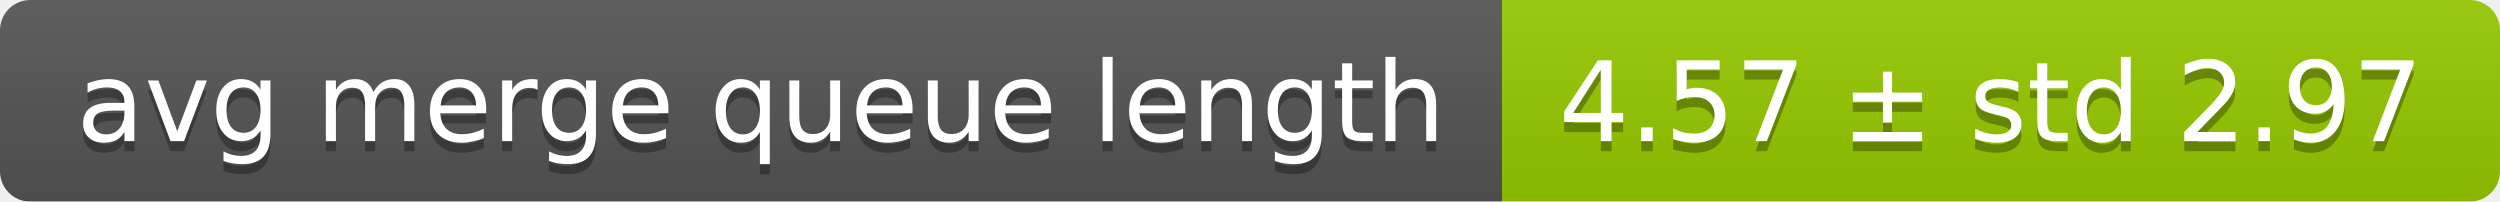
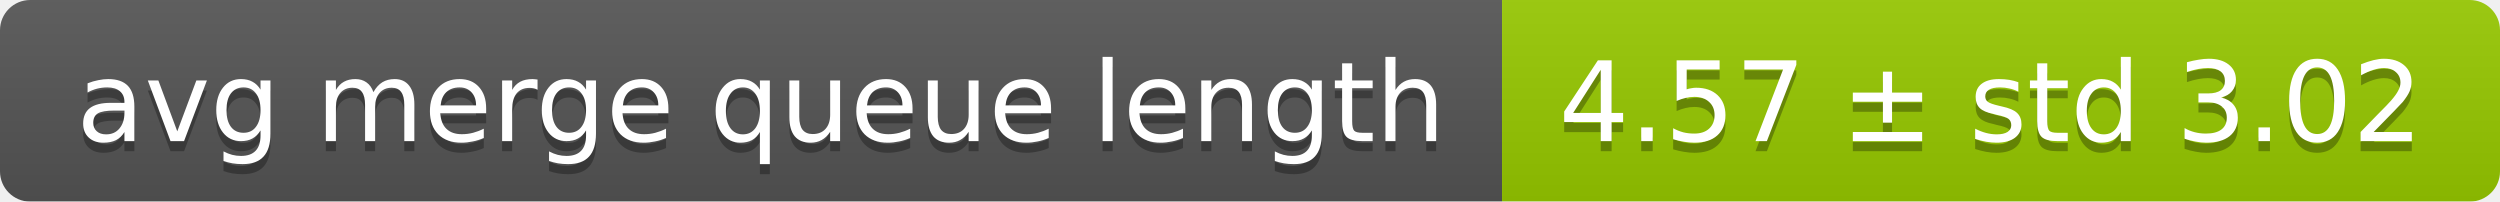
<svg xmlns="http://www.w3.org/2000/svg" width="248" height="20">
  <linearGradient id="smooth" x2="0" y2="100%">
    <stop offset="0" stop-color="#bbb" stop-opacity=".1" />
    <stop offset="1" stop-opacity=".1" />
  </linearGradient>
  <mask id="round">
    <rect width="248" height="20" rx="3" fill="#fff" />
  </mask>
  <g mask="url(#round)">
    <rect width="149" height="20" fill="#555" />
    <rect x="149" width="99" height="20" fill="#97ca00" />
    <rect width="248" height="20" fill="url(#smooth)" />
  </g>
  <g fill="#fff" text-anchor="middle" font-family="DejaVu Sans,Verdana,Geneva,sans-serif" font-size="11">
    <text x="75.5" y="15" fill="#010101" fill-opacity=".3">avg merge queue length</text>
    <text x="75.5" y="14">avg merge queue length</text>
-     <text x="197.5" y="15" fill="#010101" fill-opacity=".3">4.57 ± std 2.97</text>
-     <text x="197.5" y="14">4.57 ± std 2.97</text>
+     <text x="197.5" y="15" fill="#010101" fill-opacity=".3">4.57 ± std 3.02</text>
+     <text x="197.5" y="14">4.57 ± std 3.02</text>
  </g>
</svg>
